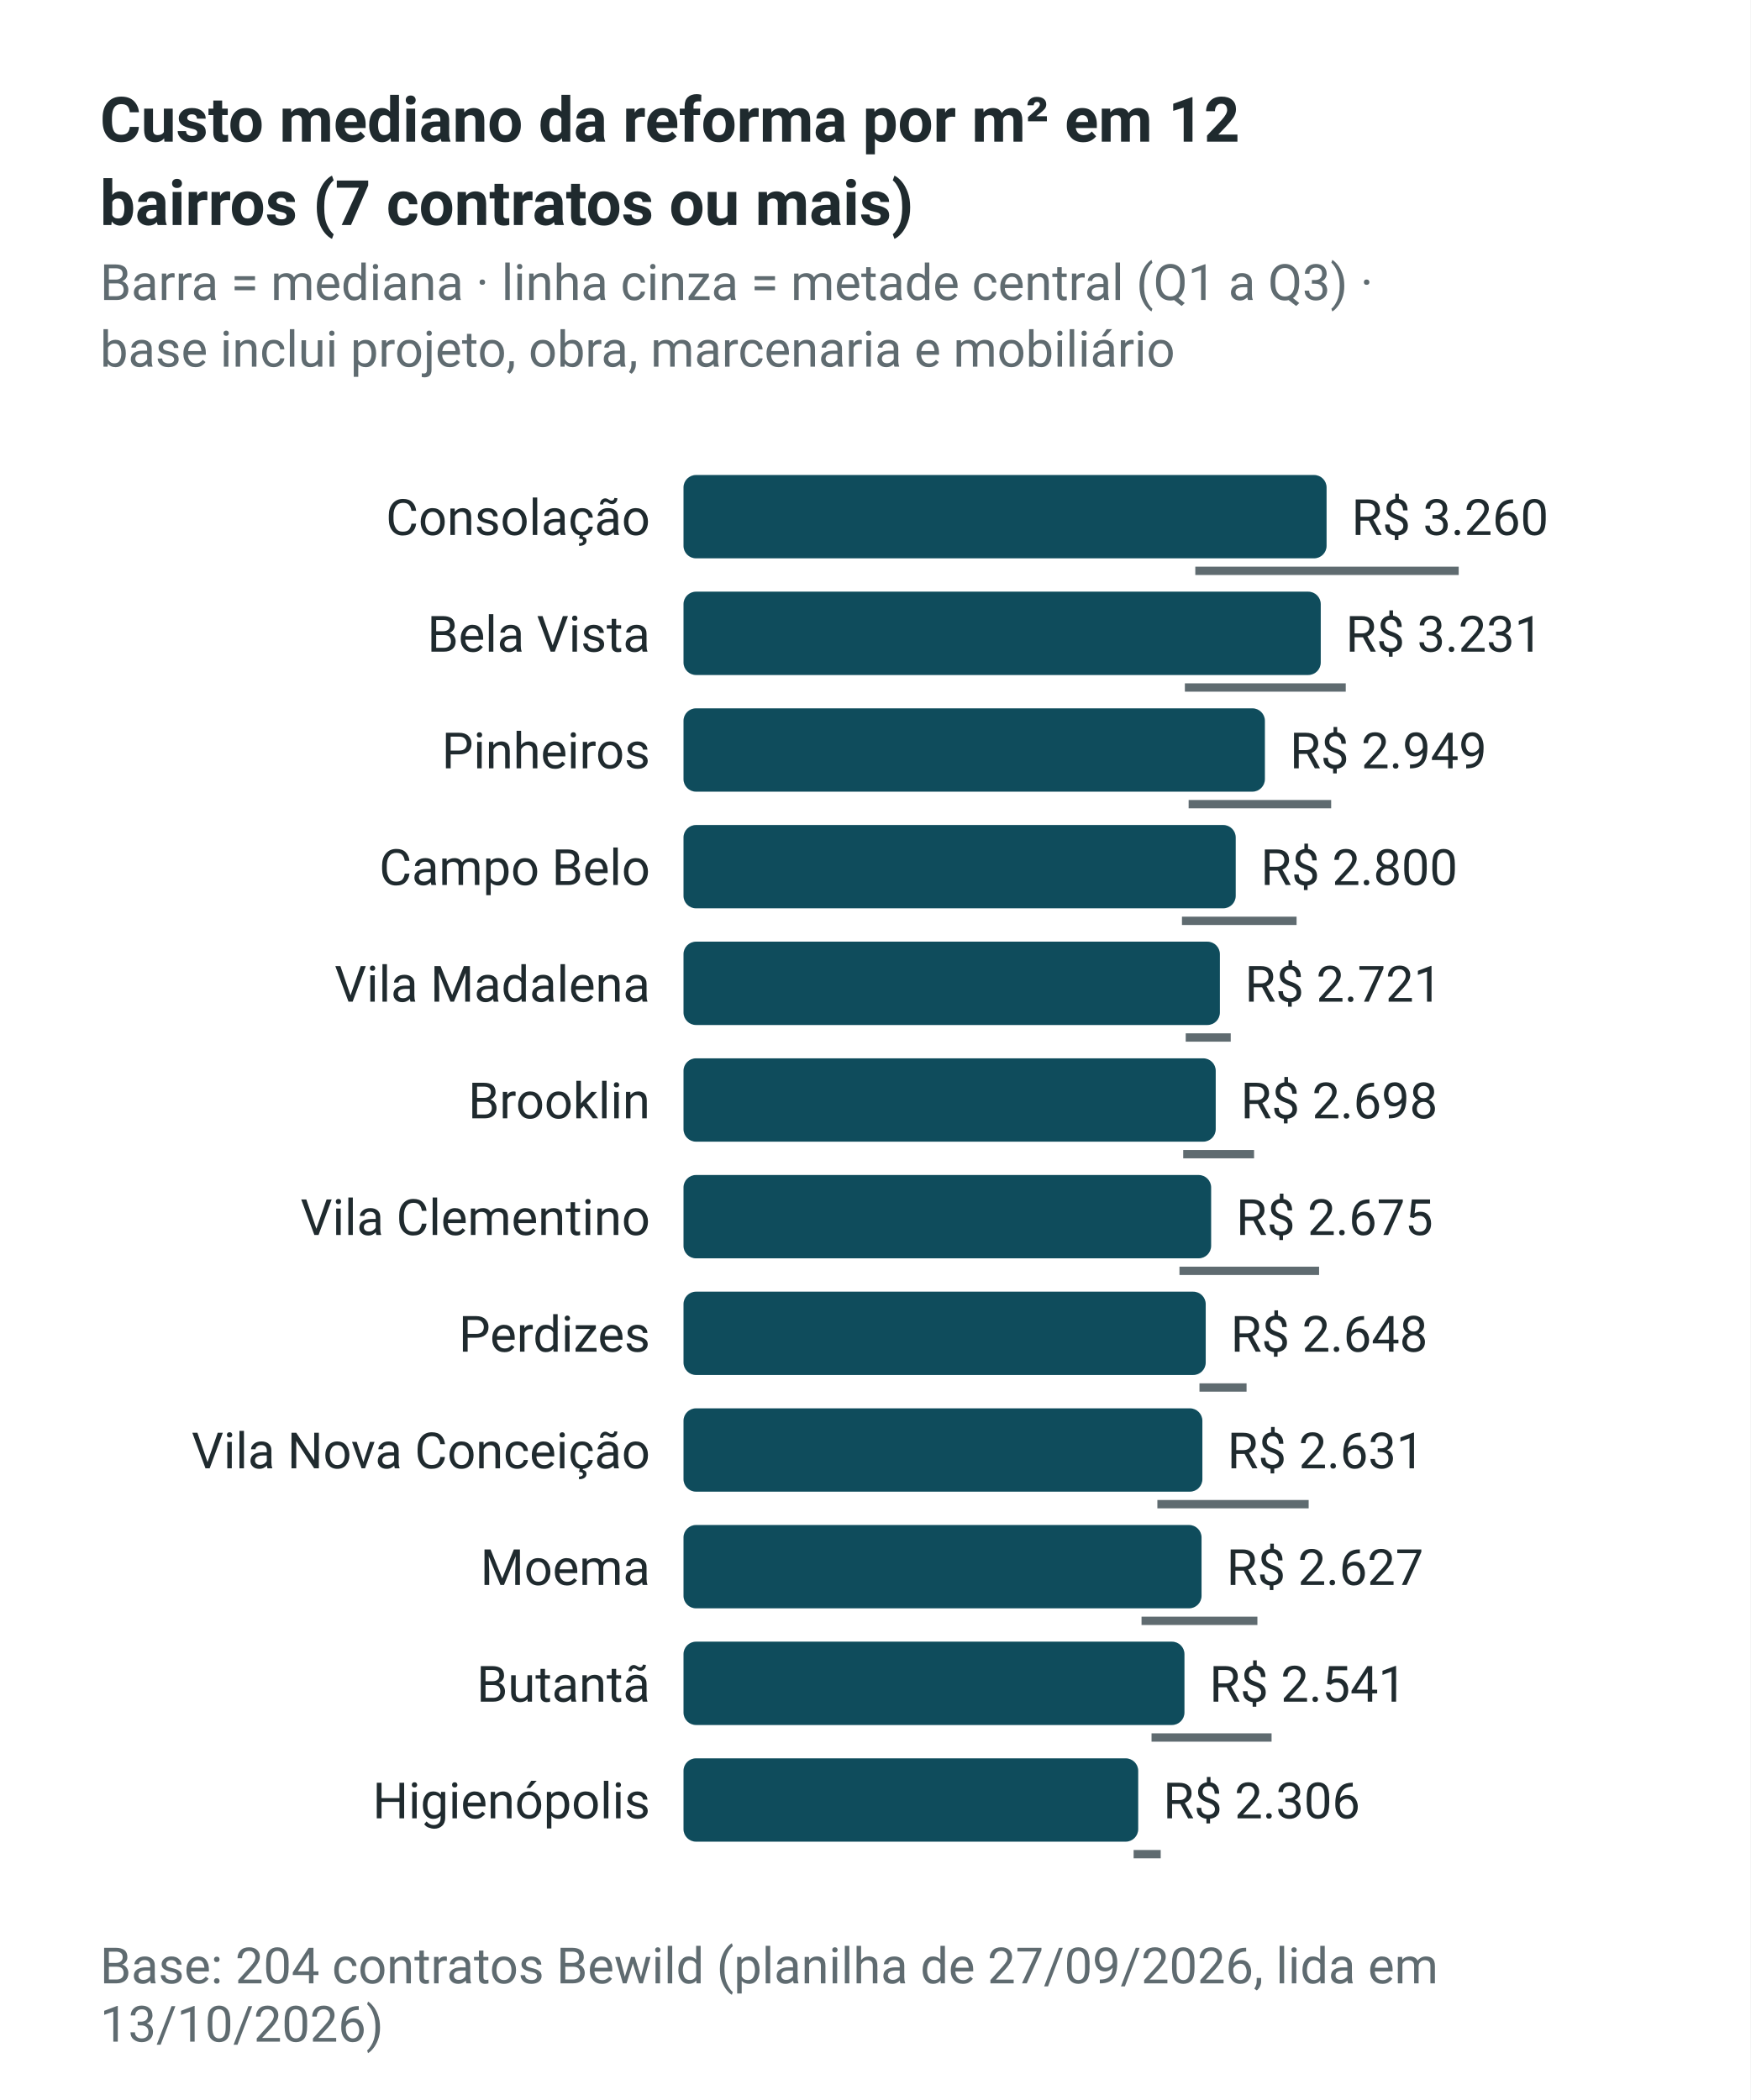
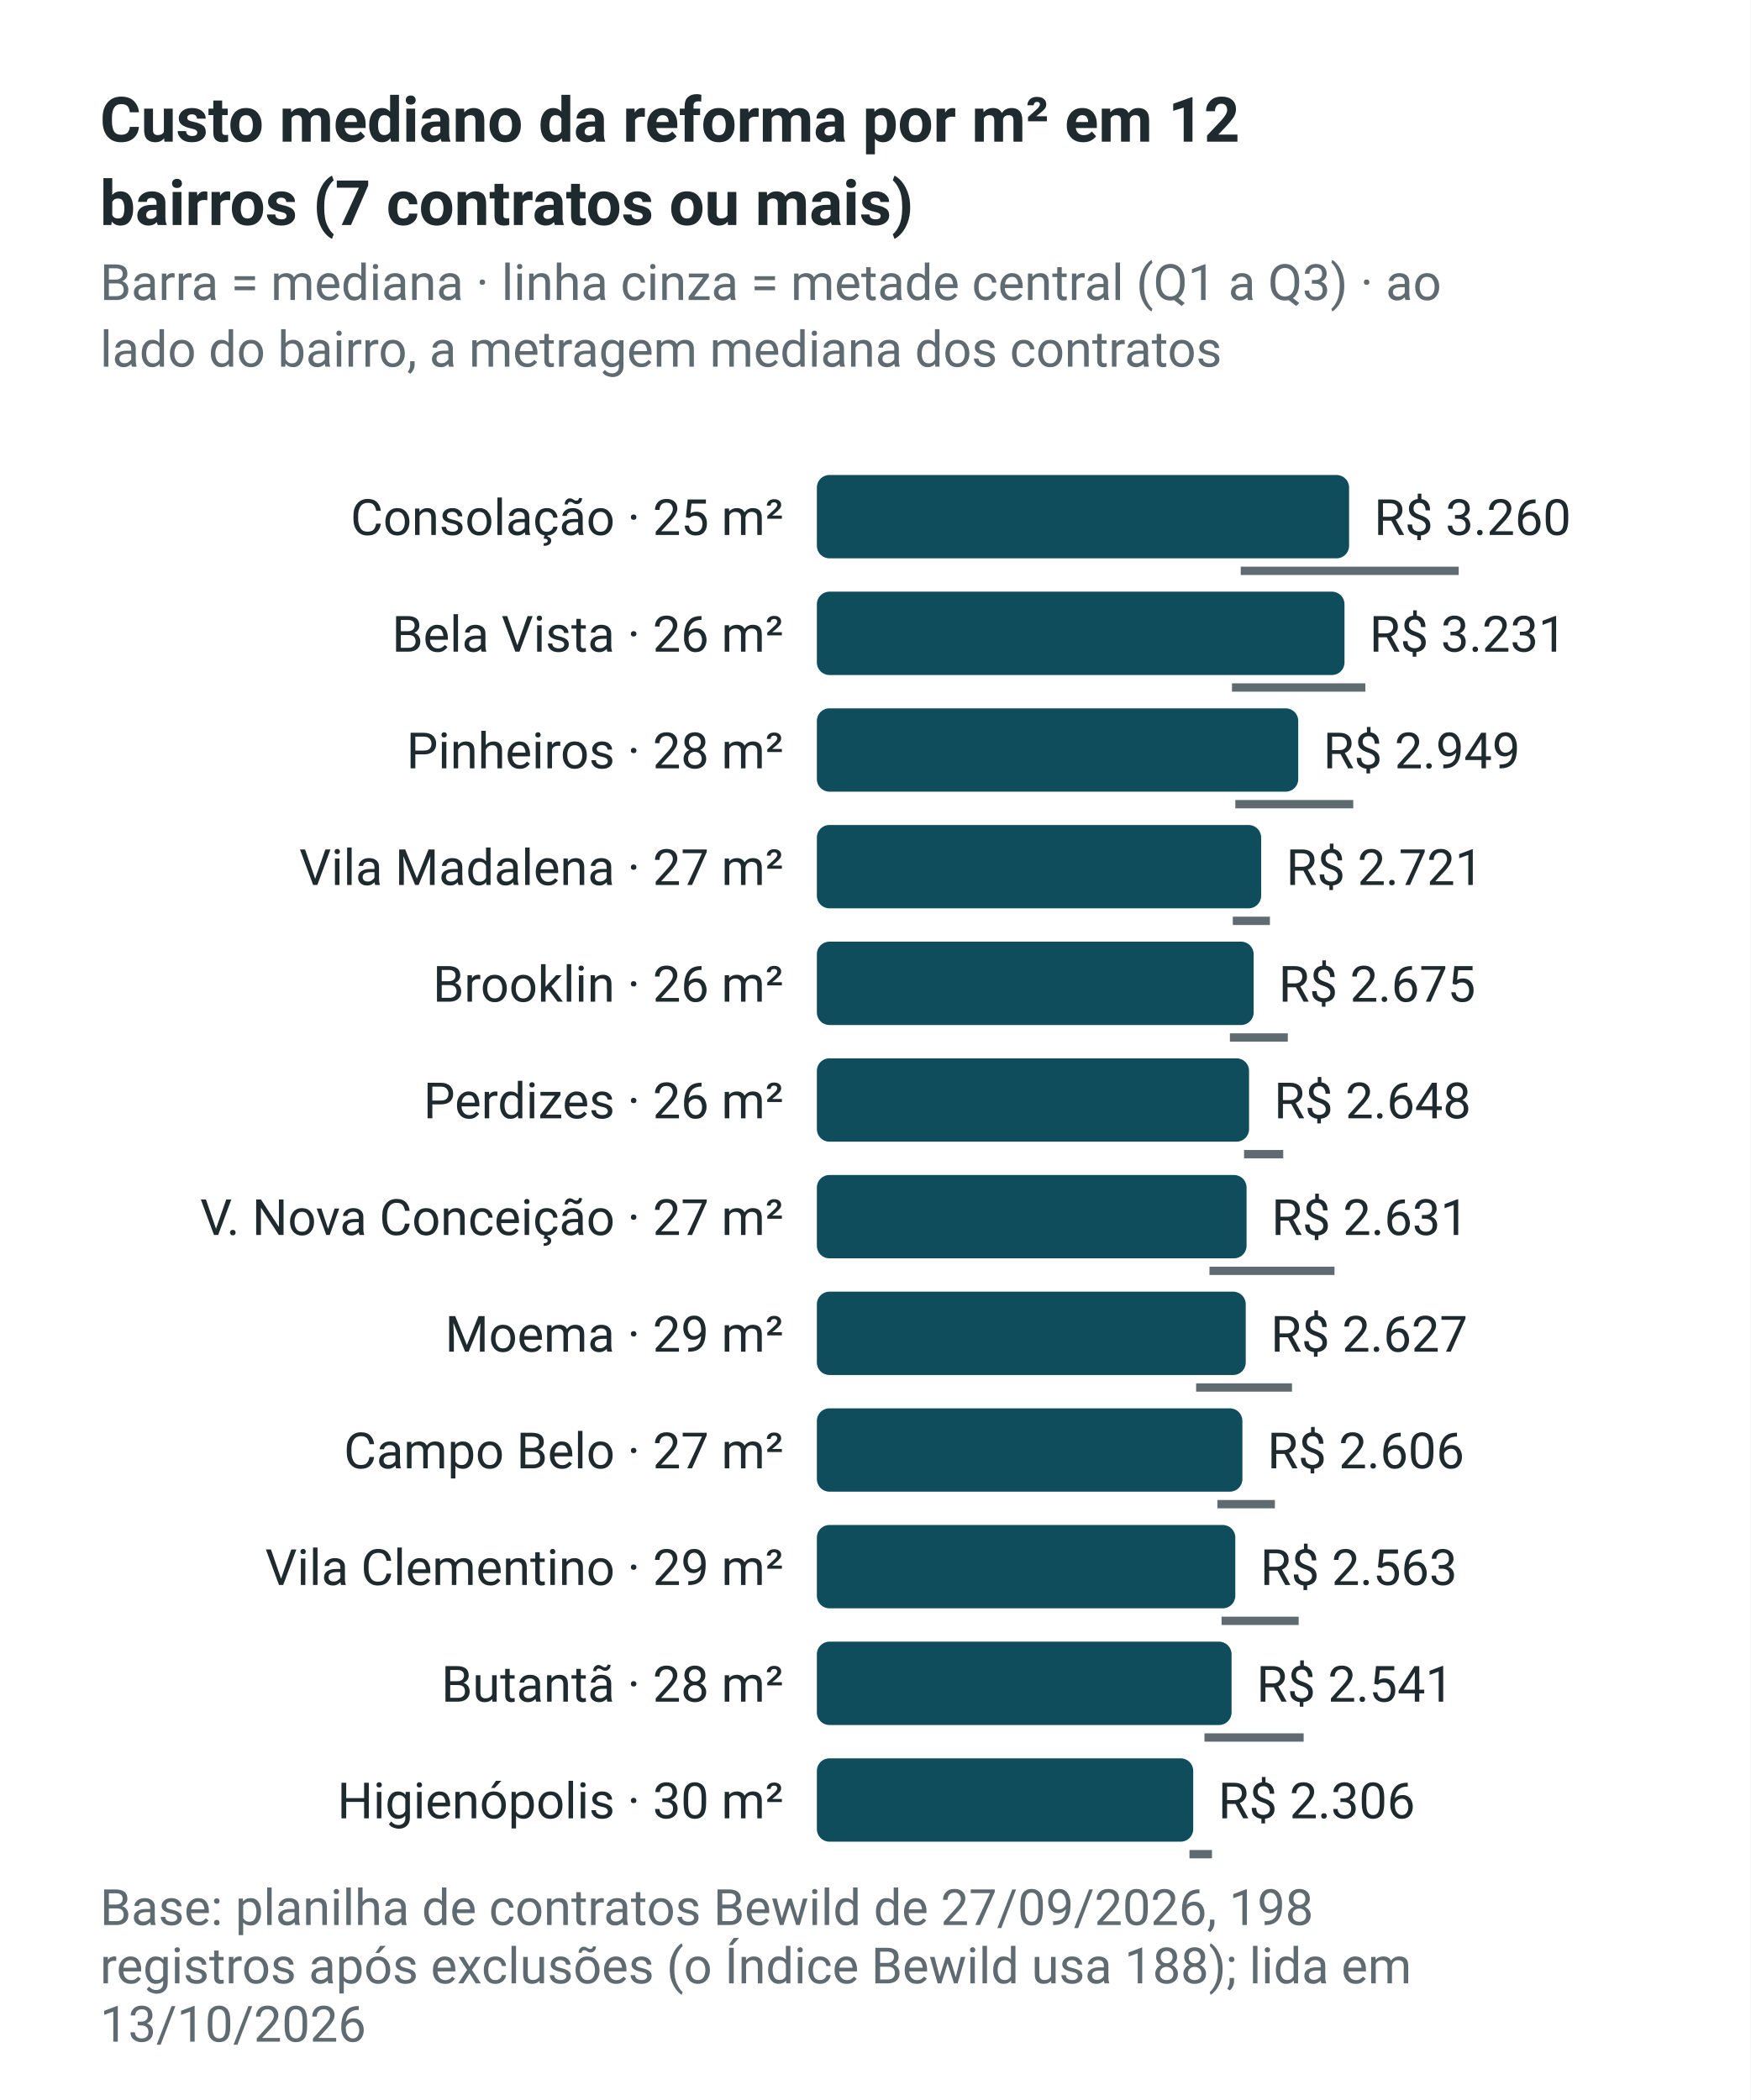
<svg xmlns="http://www.w3.org/2000/svg" width="420" height="504" viewBox="0 0 420 504" role="img" aria-labelledby="t" font-family="-apple-system,BlinkMacSystemFont,'Segoe UI',Roboto,Helvetica,Arial,sans-serif">
  <rect width="420" height="504" fill="#FFFFFF" />
  <text x="24" y="34" font-size="15" fill="#1F2A2E" text-anchor="start" font-weight="bold">Custo mediano da reforma por m² em 12</text>
  <text x="24" y="54" font-size="15" fill="#1F2A2E" text-anchor="start" font-weight="bold">bairros (7 contratos ou mais)</text>
-   <text x="24" y="72" font-size="12" fill="#5F6B70" text-anchor="start">Barra = mediana · linha cinza = metade central (Q1 a Q3) ·</text>
-   <text x="24" y="88" font-size="12" fill="#5F6B70" text-anchor="start">base inclui projeto, obra, marcenaria e mobiliário</text>
-   <text x="156" y="128.4" font-size="12" fill="#1F2A2E" text-anchor="end">Consolação</text>
-   <rect x="164" y="114" width="154.3" height="20" rx="3" fill="#0F4C5C" />
-   <line x1="286.8" x2="350.0" y1="137" y2="137" stroke="#5F6B70" stroke-width="2" />
-   <text x="324.3" y="128.4" font-size="12" fill="#1F2A2E" text-anchor="start">R$ 3.260</text>
-   <text x="156" y="156.4" font-size="12" fill="#1F2A2E" text-anchor="end">Bela Vista</text>
-   <rect x="164" y="142" width="152.9" height="20" rx="3" fill="#0F4C5C" />
-   <line x1="284.3" x2="322.9" y1="165" y2="165" stroke="#5F6B70" stroke-width="2" />
-   <text x="322.9" y="156.4" font-size="12" fill="#1F2A2E" text-anchor="start">R$ 3.231</text>
-   <text x="156" y="184.4" font-size="12" fill="#1F2A2E" text-anchor="end">Pinheiros</text>
-   <rect x="164" y="170" width="139.5" height="20" rx="3" fill="#0F4C5C" />
-   <line x1="285.2" x2="319.4" y1="193" y2="193" stroke="#5F6B70" stroke-width="2" />
-   <text x="309.5" y="184.4" font-size="12" fill="#1F2A2E" text-anchor="start">R$ 2.949</text>
-   <text x="156" y="212.4" font-size="12" fill="#1F2A2E" text-anchor="end">Campo Belo</text>
-   <rect x="164" y="198" width="132.5" height="20" rx="3" fill="#0F4C5C" />
-   <line x1="283.6" x2="311.1" y1="221" y2="221" stroke="#5F6B70" stroke-width="2" />
-   <text x="302.5" y="212.4" font-size="12" fill="#1F2A2E" text-anchor="start">R$ 2.800</text>
-   <text x="156" y="240.4" font-size="12" fill="#1F2A2E" text-anchor="end">Vila Madalena</text>
-   <rect x="164" y="226" width="128.7" height="20" rx="3" fill="#0F4C5C" />
-   <line x1="284.5" x2="295.3" y1="249" y2="249" stroke="#5F6B70" stroke-width="2" />
-   <text x="298.7" y="240.4" font-size="12" fill="#1F2A2E" text-anchor="start">R$ 2.721</text>
-   <text x="156" y="268.4" font-size="12" fill="#1F2A2E" text-anchor="end">Brooklin</text>
-   <rect x="164" y="254" width="127.7" height="20" rx="3" fill="#0F4C5C" />
-   <line x1="283.9" x2="300.9" y1="277" y2="277" stroke="#5F6B70" stroke-width="2" />
-   <text x="297.7" y="268.4" font-size="12" fill="#1F2A2E" text-anchor="start">R$ 2.698</text>
-   <text x="156" y="296.4" font-size="12" fill="#1F2A2E" text-anchor="end">Vila Clementino</text>
-   <rect x="164" y="282" width="126.6" height="20" rx="3" fill="#0F4C5C" />
-   <line x1="283.0" x2="316.5" y1="305" y2="305" stroke="#5F6B70" stroke-width="2" />
-   <text x="296.6" y="296.4" font-size="12" fill="#1F2A2E" text-anchor="start">R$ 2.675</text>
-   <text x="156" y="324.4" font-size="12" fill="#1F2A2E" text-anchor="end">Perdizes</text>
-   <rect x="164" y="310" width="125.3" height="20" rx="3" fill="#0F4C5C" />
-   <line x1="287.8" x2="299.1" y1="333" y2="333" stroke="#5F6B70" stroke-width="2" />
-   <text x="295.3" y="324.4" font-size="12" fill="#1F2A2E" text-anchor="start">R$ 2.648</text>
-   <text x="156" y="352.4" font-size="12" fill="#1F2A2E" text-anchor="end">Vila Nova Conceição</text>
-   <rect x="164" y="338" width="124.5" height="20" rx="3" fill="#0F4C5C" />
-   <line x1="277.7" x2="314.0" y1="361" y2="361" stroke="#5F6B70" stroke-width="2" />
-   <text x="294.5" y="352.4" font-size="12" fill="#1F2A2E" text-anchor="start">R$ 2.631</text>
-   <text x="156" y="380.4" font-size="12" fill="#1F2A2E" text-anchor="end">Moema</text>
-   <rect x="164" y="366" width="124.3" height="20" rx="3" fill="#0F4C5C" />
-   <line x1="273.9" x2="301.7" y1="389" y2="389" stroke="#5F6B70" stroke-width="2" />
-   <text x="294.3" y="380.4" font-size="12" fill="#1F2A2E" text-anchor="start">R$ 2.627</text>
-   <text x="156" y="408.4" font-size="12" fill="#1F2A2E" text-anchor="end">Butantã</text>
-   <rect x="164" y="394" width="120.2" height="20" rx="3" fill="#0F4C5C" />
-   <line x1="276.3" x2="305.1" y1="417" y2="417" stroke="#5F6B70" stroke-width="2" />
-   <text x="290.2" y="408.4" font-size="12" fill="#1F2A2E" text-anchor="start">R$ 2.541</text>
-   <text x="156" y="436.4" font-size="12" fill="#1F2A2E" text-anchor="end">Higienópolis</text>
-   <rect x="164" y="422" width="109.1" height="20" rx="3" fill="#0F4C5C" />
-   <line x1="272.0" x2="278.5" y1="445" y2="445" stroke="#5F6B70" stroke-width="2" />
-   <text x="279.1" y="436.4" font-size="12" fill="#1F2A2E" text-anchor="start">R$ 2.306</text>
-   <text x="24" y="476" font-size="12" fill="#5F6B70" text-anchor="start">Base: 204 contratos Bewild (planilha de 27/09/2026, lida em</text>
-   <text x="24" y="490" font-size="12" fill="#5F6B70" text-anchor="start">13/10/2026)</text>
+   <text x="24" y="72" font-size="12" fill="#5F6B70" text-anchor="start">Barra = mediana · linha cinza = metade central (Q1 a Q3) · ao</text>
+   <text x="24" y="88" font-size="12" fill="#5F6B70" text-anchor="start">lado do bairro, a metragem mediana dos contratos</text>
+   <text x="188" y="128.4" font-size="12" fill="#1F2A2E" text-anchor="end">Consolação · 25 m²</text>
+   <rect x="196" y="114" width="127.7" height="20" rx="3" fill="#0F4C5C" />
+   <line x1="297.7" x2="350.0" y1="137" y2="137" stroke="#5F6B70" stroke-width="2" />
+   <text x="329.7" y="128.4" font-size="12" fill="#1F2A2E" text-anchor="start">R$ 3.260</text>
+   <text x="188" y="156.4" font-size="12" fill="#1F2A2E" text-anchor="end">Bela Vista · 26 m²</text>
+   <rect x="196" y="142" width="126.6" height="20" rx="3" fill="#0F4C5C" />
+   <line x1="295.6" x2="327.6" y1="165" y2="165" stroke="#5F6B70" stroke-width="2" />
+   <text x="328.6" y="156.4" font-size="12" fill="#1F2A2E" text-anchor="start">R$ 3.231</text>
+   <text x="188" y="184.4" font-size="12" fill="#1F2A2E" text-anchor="end">Pinheiros · 28 m²</text>
+   <rect x="196" y="170" width="115.5" height="20" rx="3" fill="#0F4C5C" />
+   <line x1="296.4" x2="324.7" y1="193" y2="193" stroke="#5F6B70" stroke-width="2" />
+   <text x="317.5" y="184.4" font-size="12" fill="#1F2A2E" text-anchor="start">R$ 2.949</text>
+   <text x="188" y="212.4" font-size="12" fill="#1F2A2E" text-anchor="end">Vila Madalena · 27 m²</text>
+   <rect x="196" y="198" width="106.6" height="20" rx="3" fill="#0F4C5C" />
+   <line x1="295.8" x2="304.7" y1="221" y2="221" stroke="#5F6B70" stroke-width="2" />
+   <text x="308.6" y="212.4" font-size="12" fill="#1F2A2E" text-anchor="start">R$ 2.721</text>
+   <text x="188" y="240.4" font-size="12" fill="#1F2A2E" text-anchor="end">Brooklin · 26 m²</text>
+   <rect x="196" y="226" width="104.8" height="20" rx="3" fill="#0F4C5C" />
+   <line x1="295.1" x2="309.0" y1="249" y2="249" stroke="#5F6B70" stroke-width="2" />
+   <text x="306.8" y="240.4" font-size="12" fill="#1F2A2E" text-anchor="start">R$ 2.675</text>
+   <text x="188" y="268.4" font-size="12" fill="#1F2A2E" text-anchor="end">Perdizes · 26 m²</text>
+   <rect x="196" y="254" width="103.7" height="20" rx="3" fill="#0F4C5C" />
+   <line x1="298.5" x2="307.9" y1="277" y2="277" stroke="#5F6B70" stroke-width="2" />
+   <text x="305.7" y="268.4" font-size="12" fill="#1F2A2E" text-anchor="start">R$ 2.648</text>
+   <text x="188" y="296.4" font-size="12" fill="#1F2A2E" text-anchor="end">V. Nova Conceição · 27 m²</text>
+   <rect x="196" y="282" width="103.1" height="20" rx="3" fill="#0F4C5C" />
+   <line x1="290.2" x2="320.2" y1="305" y2="305" stroke="#5F6B70" stroke-width="2" />
+   <text x="305.1" y="296.4" font-size="12" fill="#1F2A2E" text-anchor="start">R$ 2.631</text>
+   <text x="188" y="324.4" font-size="12" fill="#1F2A2E" text-anchor="end">Moema · 29 m²</text>
+   <rect x="196" y="310" width="102.9" height="20" rx="3" fill="#0F4C5C" />
+   <line x1="287.0" x2="310.0" y1="333" y2="333" stroke="#5F6B70" stroke-width="2" />
+   <text x="304.9" y="324.4" font-size="12" fill="#1F2A2E" text-anchor="start">R$ 2.627</text>
+   <text x="188" y="352.4" font-size="12" fill="#1F2A2E" text-anchor="end">Campo Belo · 27 m²</text>
+   <rect x="196" y="338" width="102.1" height="20" rx="3" fill="#0F4C5C" />
+   <line x1="292.1" x2="305.9" y1="361" y2="361" stroke="#5F6B70" stroke-width="2" />
+   <text x="304.1" y="352.4" font-size="12" fill="#1F2A2E" text-anchor="start">R$ 2.606</text>
+   <text x="188" y="380.4" font-size="12" fill="#1F2A2E" text-anchor="end">Vila Clementino · 29 m²</text>
+   <rect x="196" y="366" width="100.4" height="20" rx="3" fill="#0F4C5C" />
+   <line x1="293.1" x2="311.6" y1="389" y2="389" stroke="#5F6B70" stroke-width="2" />
+   <text x="302.4" y="380.4" font-size="12" fill="#1F2A2E" text-anchor="start">R$ 2.563</text>
+   <text x="188" y="408.4" font-size="12" fill="#1F2A2E" text-anchor="end">Butantã · 28 m²</text>
+   <rect x="196" y="394" width="99.5" height="20" rx="3" fill="#0F4C5C" />
+   <line x1="289.0" x2="312.8" y1="417" y2="417" stroke="#5F6B70" stroke-width="2" />
+   <text x="301.5" y="408.4" font-size="12" fill="#1F2A2E" text-anchor="start">R$ 2.541</text>
+   <text x="188" y="436.4" font-size="12" fill="#1F2A2E" text-anchor="end">Higienópolis · 30 m²</text>
+   <rect x="196" y="422" width="90.3" height="20" rx="3" fill="#0F4C5C" />
+   <line x1="285.4" x2="290.8" y1="445" y2="445" stroke="#5F6B70" stroke-width="2" />
+   <text x="292.3" y="436.4" font-size="12" fill="#1F2A2E" text-anchor="start">R$ 2.306</text>
+   <text x="24" y="462" font-size="12" fill="#5F6B70" text-anchor="start">Base: planilha de contratos Bewild de 27/09/2026, 198</text>
+   <text x="24" y="476" font-size="12" fill="#5F6B70" text-anchor="start">registros após exclusões (o Índice Bewild usa 188); lida em</text>
+   <text x="24" y="490" font-size="12" fill="#5F6B70" text-anchor="start">13/10/2026</text>
</svg>
